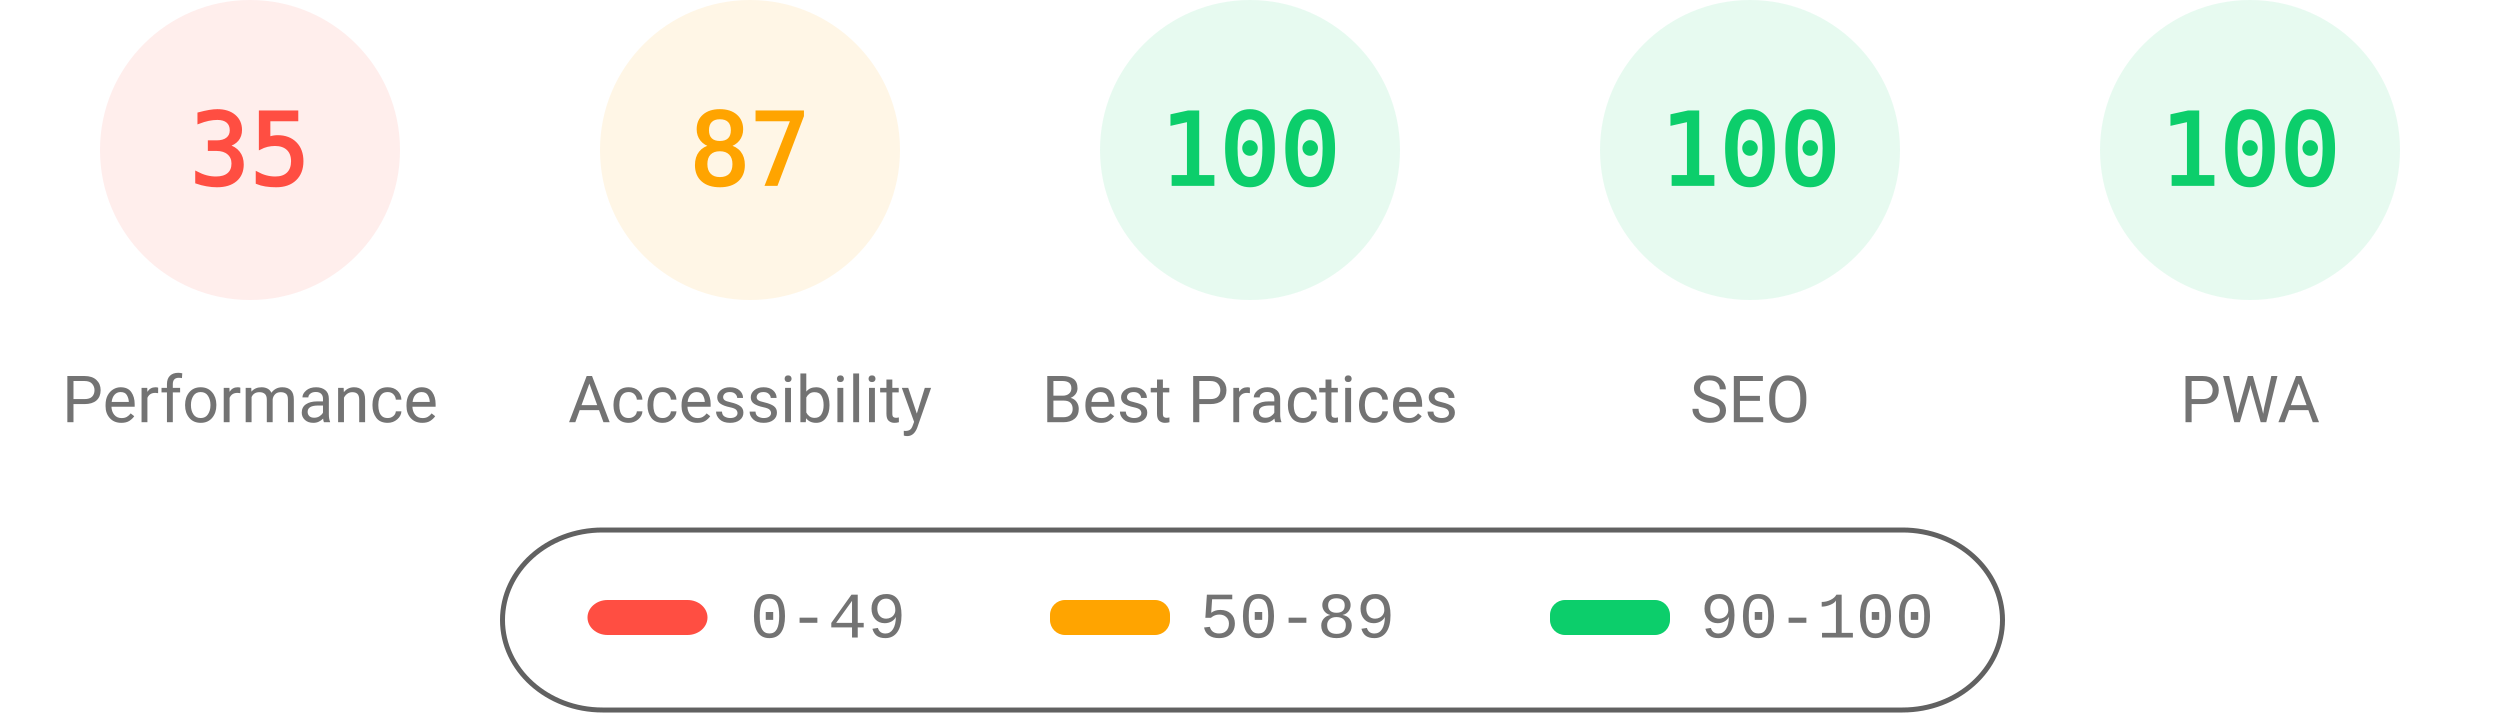
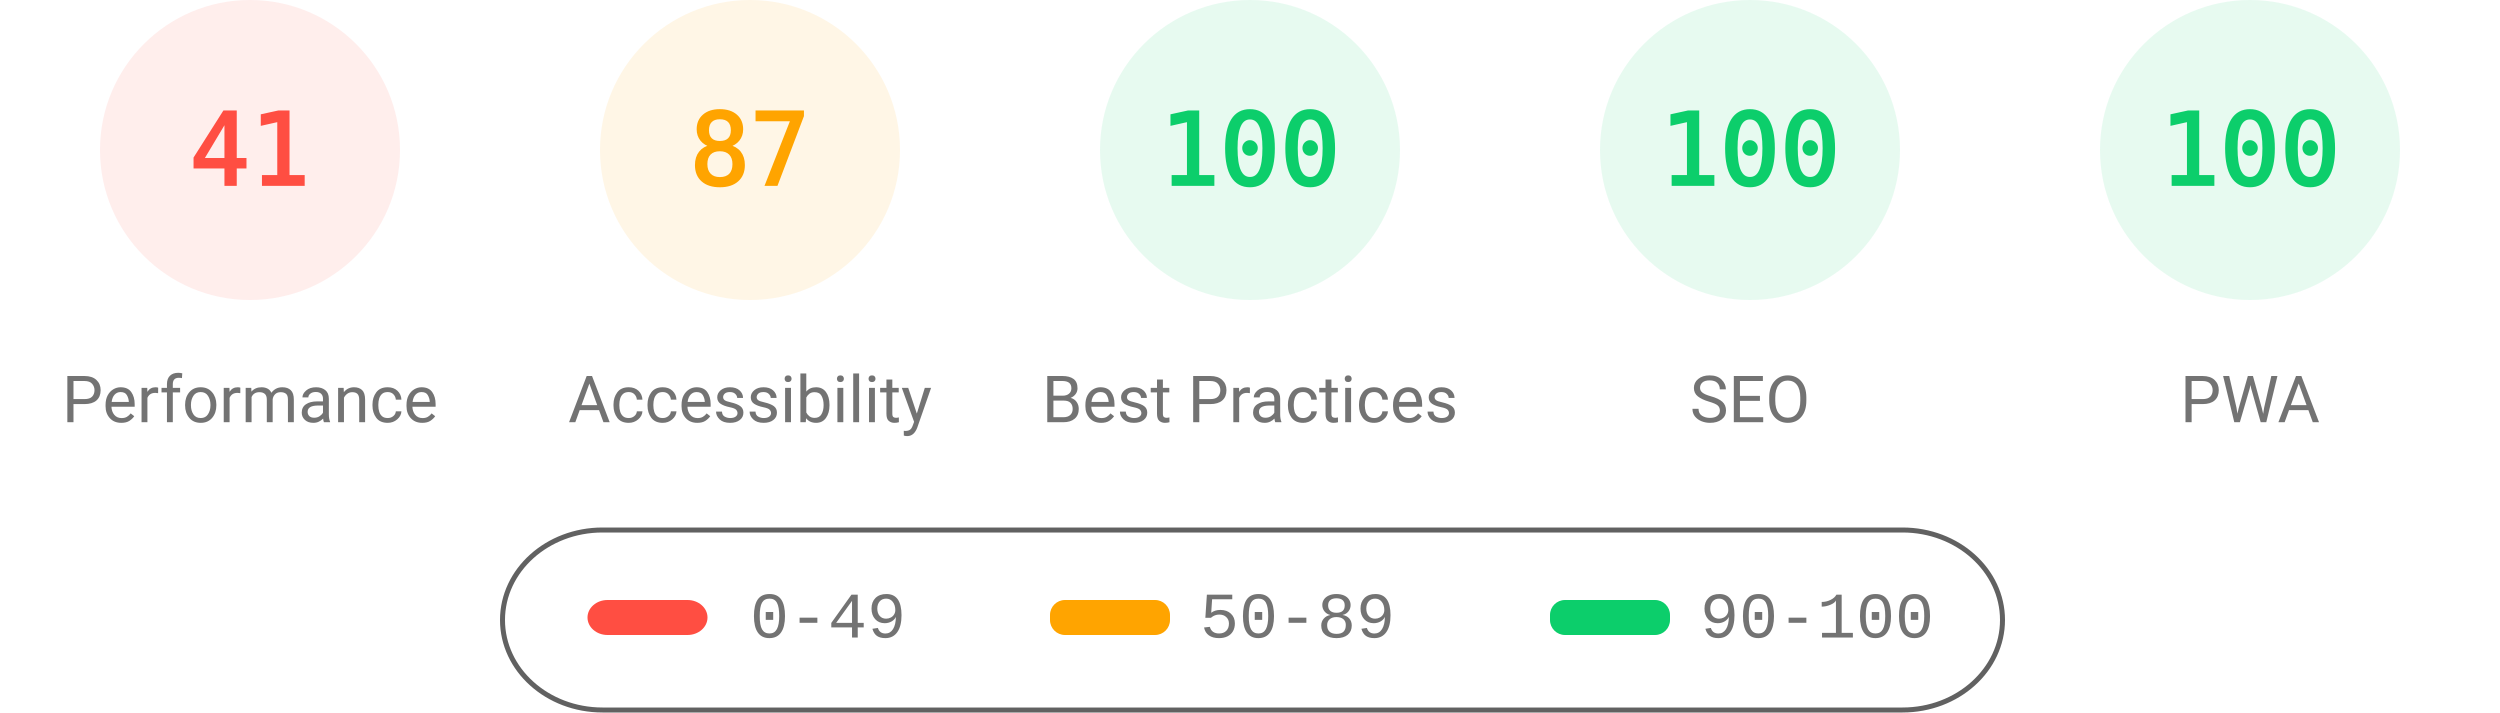
<svg xmlns="http://www.w3.org/2000/svg" fill="none" width="1000" height="285">
  <style>.gauge-base{opacity:.1}.gauge-arc{fill:none;animation-delay:250ms;stroke-linecap:round;transform:rotate(-90deg);transform-origin:100px 60px;animation:load-gauge 1s ease forwards}.guage-text{font-size:40px;font-family:monospace;text-align:center}.guage-red{color:#ff4e42;fill:#ff4e42;stroke:#ff4e42}.guage-orange{color:#ffa400;fill:#ffa400;stroke:#ffa400}.guage-green{color:#0cce6b;fill:#0cce6b;stroke:#0cce6b}.guage-undefined{color:#5c5c5c;fill:#5c5c5c;stroke:#5c5c5c}.guage-title{color:#737373;fill:#737373;stroke:none;font-size:26px;line-height:26px;font-family:Roboto,Halvetica,Arial,sans-serif}@keyframes load-gauge{from{stroke-dasharray:0 352.858}}</style>
  <svg class="guage-div guage-perf guage-red" viewBox="0 0 200 200" width="200" height="200">
    <circle class="gauge-base" r="56" cx="100" cy="60" stroke-width="8" />
-     <circle class="gauge-arc guage-arc-1" r="56" cx="100" cy="60" stroke-width="8" style="stroke-dasharray:123.15,351.858" />
-     <text class="guage-text" x="100" y="60" alignment-baseline="central" dominant-baseline="central" text-anchor="middle">35</text>
+     <circle class="gauge-arc guage-arc-1" r="56" cx="100" cy="60" stroke-width="8" style="stroke-dasharray:144.262,351.858" />
+     <text class="guage-text" x="100" y="60" alignment-baseline="central" dominant-baseline="central" text-anchor="middle">41</text>
    <text class="guage-title" x="100" y="160" alignment-baseline="central" dominant-baseline="central" text-anchor="middle">Performance</text>
  </svg>
  <svg class="guage-div guage-acc guage-orange" viewBox="0 0 200 200" width="200" height="200" x="200">
    <circle class="gauge-base" r="56" cx="100" cy="60" stroke-width="8" />
    <circle class="gauge-arc guage-arc-2" r="56" cx="100" cy="60" stroke-width="8" style="stroke-dasharray:306.116,351.858" />
    <text class="guage-text" x="100" y="60" alignment-baseline="central" dominant-baseline="central" text-anchor="middle">87</text>
    <text class="guage-title" x="100" y="160" alignment-baseline="central" dominant-baseline="central" text-anchor="middle">Accessibility</text>
  </svg>
  <svg class="guage-div guage-best guage-green" viewBox="0 0 200 200" width="200" height="200" x="400">
    <circle class="gauge-base" r="56" cx="100" cy="60" stroke-width="8" />
    <circle class="gauge-arc guage-arc-3" r="56" cx="100" cy="60" stroke-width="8" style="stroke-dasharray:351.858,351.858" />
    <text class="guage-text" x="100" y="60" alignment-baseline="central" dominant-baseline="central" text-anchor="middle">100</text>
    <text class="guage-title" x="100" y="160" alignment-baseline="central" dominant-baseline="central" text-anchor="middle">Best Practices</text>
  </svg>
  <svg class="guage-div guage-seo guage-green" viewBox="0 0 200 200" width="200" height="200" x="600">
    <circle class="gauge-base" r="56" cx="100" cy="60" stroke-width="8" />
    <circle class="gauge-arc guage-arc-4" r="56" cx="100" cy="60" stroke-width="8" style="stroke-dasharray:351.858,351.858" />
    <text class="guage-text" x="100" y="60" alignment-baseline="central" dominant-baseline="central" text-anchor="middle">100</text>
    <text class="guage-title" x="100" y="160" alignment-baseline="central" dominant-baseline="central" text-anchor="middle">SEO</text>
  </svg>
  <svg class="guage-div guage-pwa guage-green" viewBox="0 0 200 200" width="200" height="200" x="800">
    <circle class="gauge-base" r="56" cx="100" cy="60" stroke-width="8" />
    <circle class="gauge-arc guage-arc-4" r="56" cx="100" cy="60" stroke-width="8" style="stroke-dasharray:351.858,351.858" />
    <text class="guage-text" x="100" y="60" alignment-baseline="central" dominant-baseline="central" text-anchor="middle">100</text>
    <text class="guage-title" x="100" y="160" alignment-baseline="central" dominant-baseline="central" text-anchor="middle">PWA</text>
  </svg>
  <svg width="604" height="76" x="200" y="210">
    <path fill="none" id="canvas_background" d="M-1-1h604v80H-1z" />
    <rect fill-opacity="0" stroke="#616161" stroke-width="2" rx="40" id="svg_2" height="72" width="600" y="2" x="1" fill="#000" />
    <rect stroke="#000" rx="8" id="svg_3" height="14" width="48" y="30" x="35" stroke-opacity="null" stroke-width="0" fill="#ff4e42" />
    <rect stroke="#000" rx="6" id="svg_4" height="14" width="48" y="30" x="220" stroke-opacity="null" stroke-width="0" fill="#ffa400" />
    <rect stroke="#000" rx="6" id="svg_5" height="14" width="48" y="30" x="420" stroke-opacity="null" stroke-width="0" fill="#0cce6b" />
    <text xml:space="preserve" text-anchor="start" font-family="'Courier New', Courier, monospace" font-size="26" id="svg_6" y="45" x="100" stroke-opacity="null" stroke-width="0" stroke="#000" fill="#737373">0-49</text>
    <text xml:space="preserve" text-anchor="start" font-family="'Courier New', Courier, monospace" font-size="26" id="svg_7" y="45" x="280" stroke-opacity="null" stroke-width="0" stroke="#000" fill="#737373">50-89</text>
    <text xml:space="preserve" text-anchor="start" font-family="'Courier New', Courier, monospace" font-size="26" id="svg_8" y="45" x="480" stroke-opacity="null" stroke-width="0" stroke="#000" fill="#737373">90-100</text>
  </svg>
</svg>
